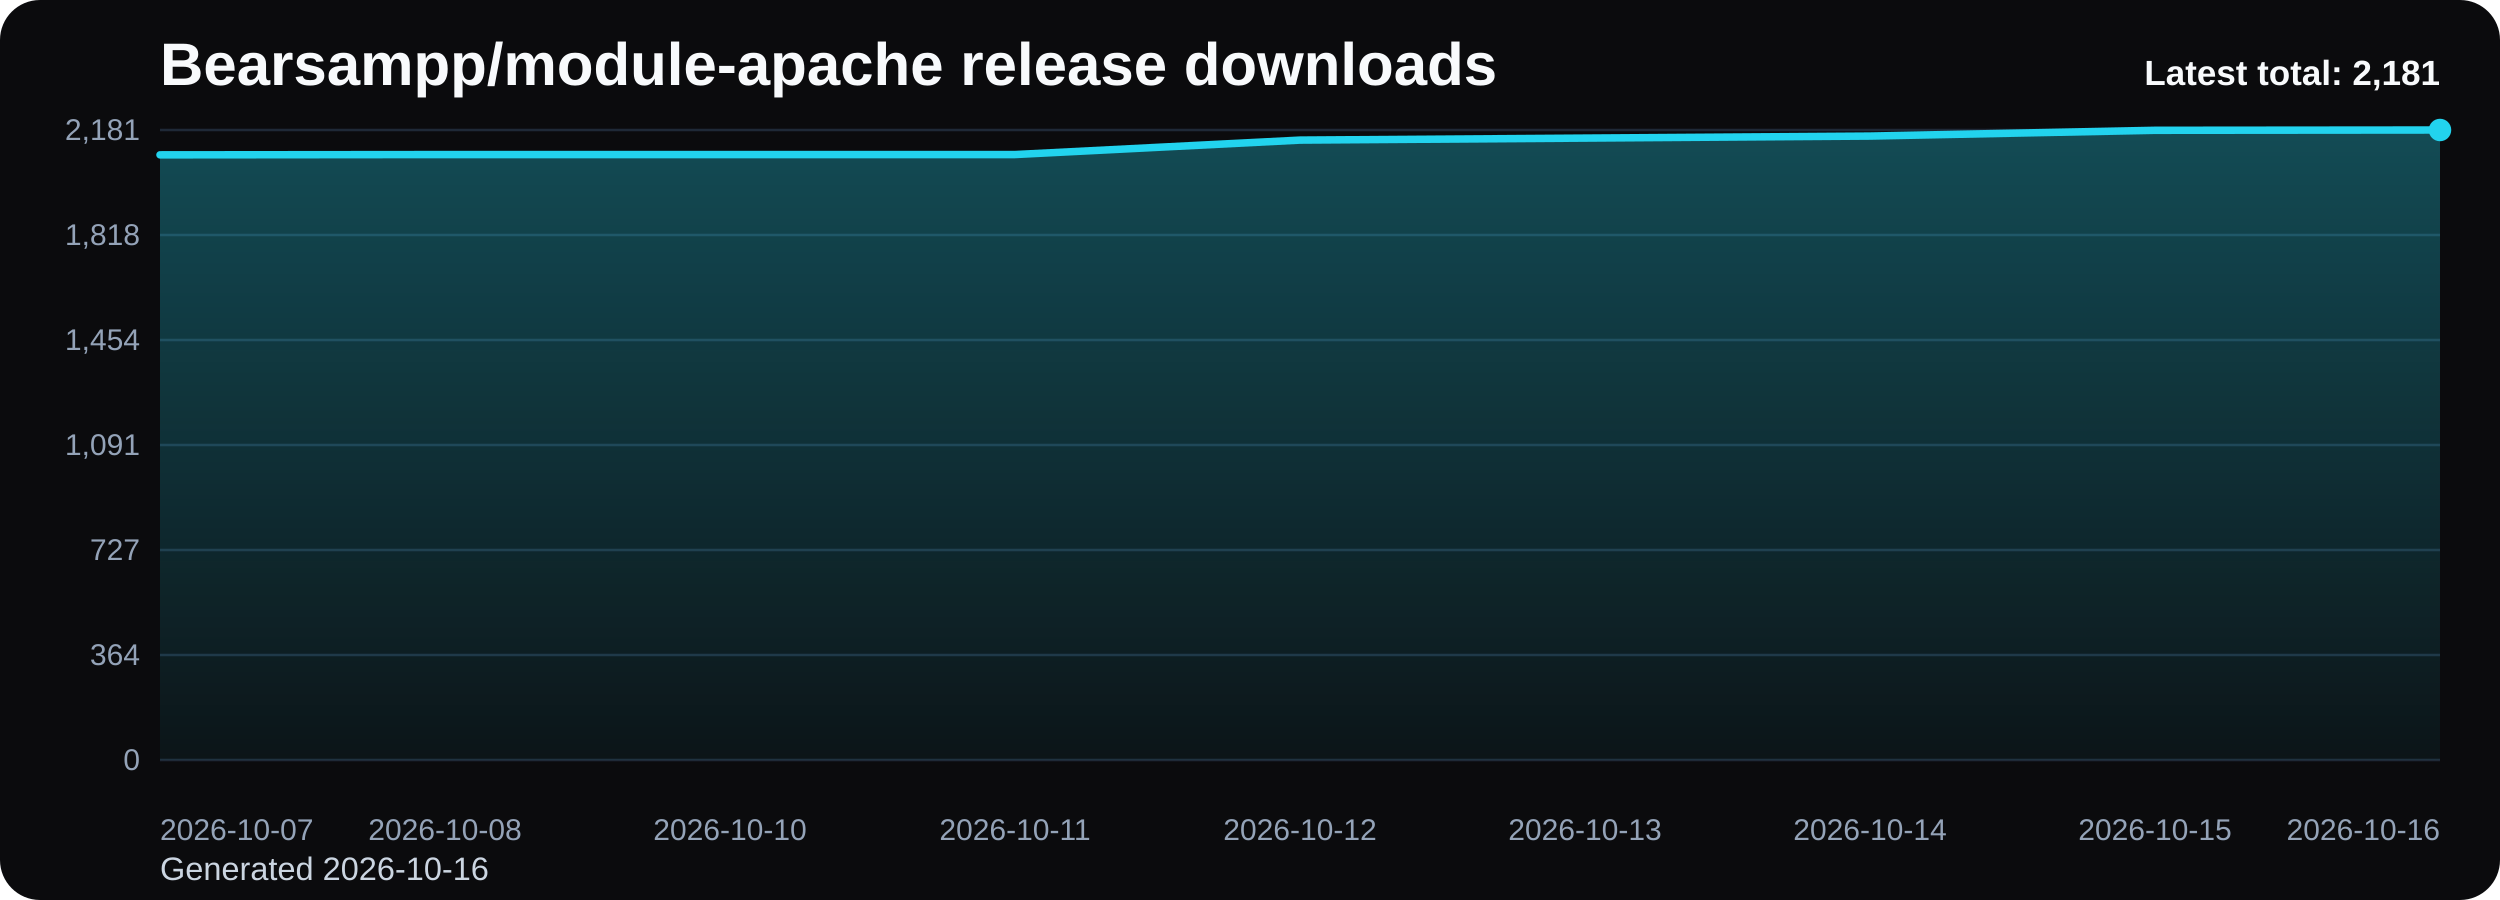
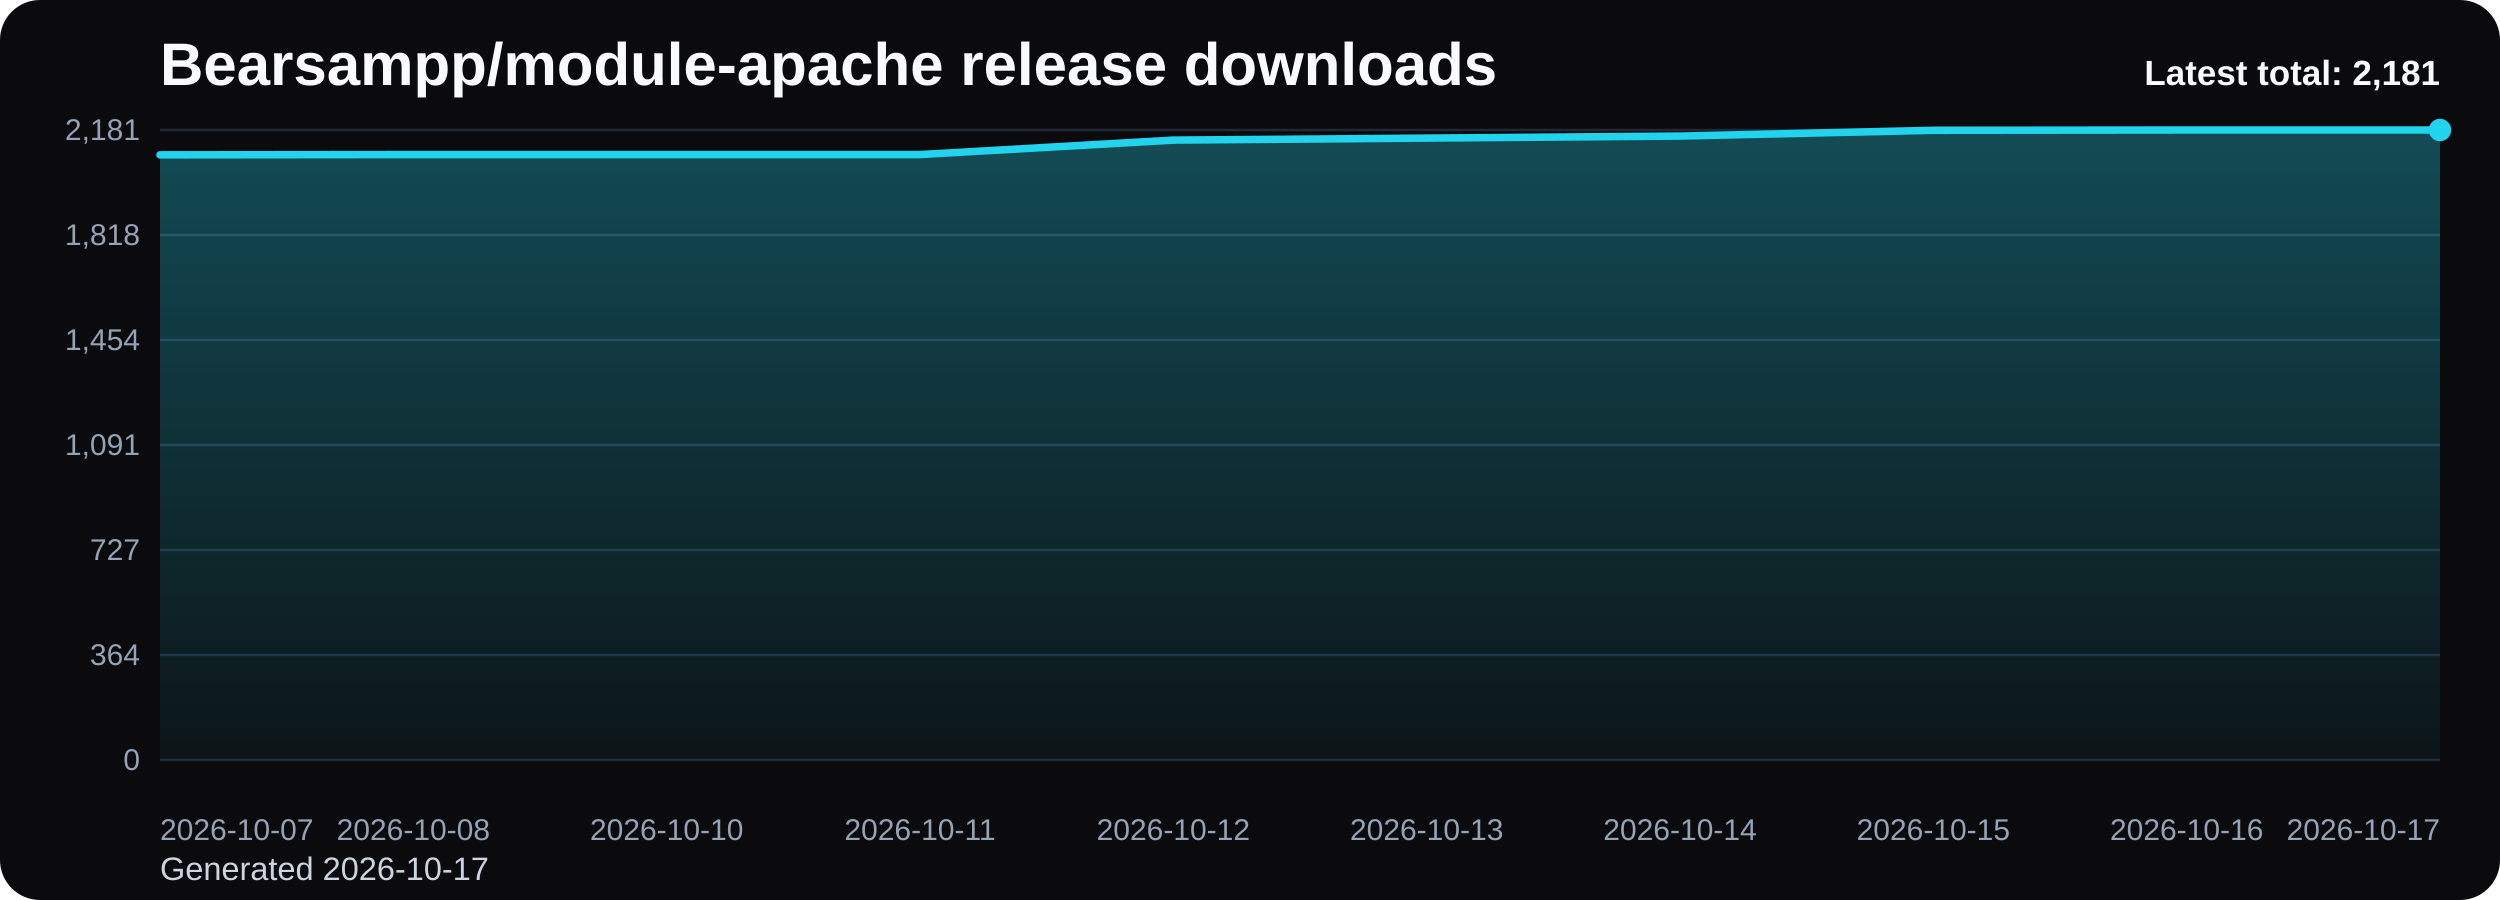
<svg xmlns="http://www.w3.org/2000/svg" viewBox="0 0 1000 360" role="img" aria-label="Bearsampp/module-apache release downloads chart">
  <defs>
    <linearGradient id="fill-total-trend-black" x1="0" y1="0" x2="0" y2="1">
      <stop offset="0%" stop-color="#22d3ee" stop-opacity="0.32" />
      <stop offset="100%" stop-color="#22d3ee" stop-opacity="0.05" />
    </linearGradient>
    <style>
      .bg { fill: #0b0b0d; }
      .title { font: 700 24px Arial, sans-serif; fill: #f8fafc; }
      .sub { font: 400 13px Arial, sans-serif; fill: #cbd5e1; }
      .grid { stroke: #1f2937; stroke-width: 1; }
      .axis { font: 400 12px Arial, sans-serif; fill: #94a3b8; }
      .line { fill: none; stroke: #22d3ee; stroke-width: 3; stroke-linecap: round; stroke-linejoin: round; }
      .dot { fill: #22d3ee; }
      .value { font: 600 11px Arial, sans-serif; fill: #cbd5e1; }
      .latest { font: 700 14px Arial, sans-serif; fill: #f8fafc; }
    </style>
  </defs>
  <rect class="bg" x="0" y="0" width="1000" height="360" rx="16" />
  <text class="title" x="64" y="34">Bearsampp/module-apache release downloads</text>
-   <text class="sub" x="64" y="352">Generated 2026-10-16</text>
+   <text class="sub" x="64" y="352">Generated 2026-10-17</text>
  <line x1="64" y1="52.00" x2="976" y2="52.00" class="grid" />
  <text x="56" y="56.00" text-anchor="end" class="axis">2,181</text>
  <line x1="64" y1="94.00" x2="976" y2="94.00" class="grid" />
  <text x="56" y="98.00" text-anchor="end" class="axis">1,818</text>
  <line x1="64" y1="136.00" x2="976" y2="136.00" class="grid" />
  <text x="56" y="140.00" text-anchor="end" class="axis">1,454</text>
  <line x1="64" y1="178.00" x2="976" y2="178.00" class="grid" />
  <text x="56" y="182.00" text-anchor="end" class="axis">1,091</text>
  <line x1="64" y1="220.00" x2="976" y2="220.00" class="grid" />
  <text x="56" y="224.00" text-anchor="end" class="axis">727</text>
  <line x1="64" y1="262.00" x2="976" y2="262.00" class="grid" />
  <text x="56" y="266.00" text-anchor="end" class="axis">364</text>
  <line x1="64" y1="304.00" x2="976" y2="304.00" class="grid" />
  <text x="56" y="308.00" text-anchor="end" class="axis">0</text>
-   <path d="M 64.00 304 L 64.00 61.94 L 178.00 61.82 L 292.00 61.82 L 406.00 61.82 L 520.00 56.04 L 634.00 55.24 L 748.00 54.43 L 862.00 52.12 L 976.00 52.00 L 976.00 304 Z" fill="url(#fill-total-trend-black)" />
-   <polyline class="line" points="64.00,61.94 178.00,61.82 292.00,61.82 406.00,61.82 520.00,56.04 634.00,55.24 748.00,54.43 862.00,52.12 976.00,52.00" />
+   <path d="M 64.00 304 L 64.00 61.94 L 165.33 61.82 L 266.67 61.82 L 368.00 61.82 L 469.33 56.04 L 570.67 55.24 L 672.00 54.43 L 773.33 52.12 L 874.67 52.00 L 976.00 52.00 L 976.00 304 Z" fill="url(#fill-total-trend-black)" />
+   <polyline class="line" points="64.00,61.94 165.33,61.82 266.67,61.82 368.00,61.82 469.33,56.04 570.67,55.24 672.00,54.43 773.33,52.12 874.67,52.00 976.00,52.00" />
  <circle class="dot" cx="976.00" cy="52.00" r="4.5" />
  <text class="axis" x="64.00" y="336" text-anchor="start">2026-10-07</text>
-   <text class="axis" x="178.00" y="336" text-anchor="middle">2026-10-08</text>
-   <text class="axis" x="292.00" y="336" text-anchor="middle">2026-10-10</text>
-   <text class="axis" x="406.00" y="336" text-anchor="middle">2026-10-11</text>
-   <text class="axis" x="520.00" y="336" text-anchor="middle">2026-10-12</text>
-   <text class="axis" x="634.00" y="336" text-anchor="middle">2026-10-13</text>
-   <text class="axis" x="748.00" y="336" text-anchor="middle">2026-10-14</text>
-   <text class="axis" x="862.00" y="336" text-anchor="middle">2026-10-15</text>
-   <text class="axis" x="976.00" y="336" text-anchor="end">2026-10-16</text>
+   <text class="axis" x="165.33" y="336" text-anchor="middle">2026-10-08</text>
+   <text class="axis" x="266.67" y="336" text-anchor="middle">2026-10-10</text>
+   <text class="axis" x="368.00" y="336" text-anchor="middle">2026-10-11</text>
+   <text class="axis" x="469.33" y="336" text-anchor="middle">2026-10-12</text>
+   <text class="axis" x="570.67" y="336" text-anchor="middle">2026-10-13</text>
+   <text class="axis" x="672.00" y="336" text-anchor="middle">2026-10-14</text>
+   <text class="axis" x="773.33" y="336" text-anchor="middle">2026-10-15</text>
+   <text class="axis" x="874.67" y="336" text-anchor="middle">2026-10-16</text>
+   <text class="axis" x="976.00" y="336" text-anchor="end">2026-10-17</text>
  <text class="latest" x="976" y="34" text-anchor="end">Latest total: 2,181</text>
</svg>
